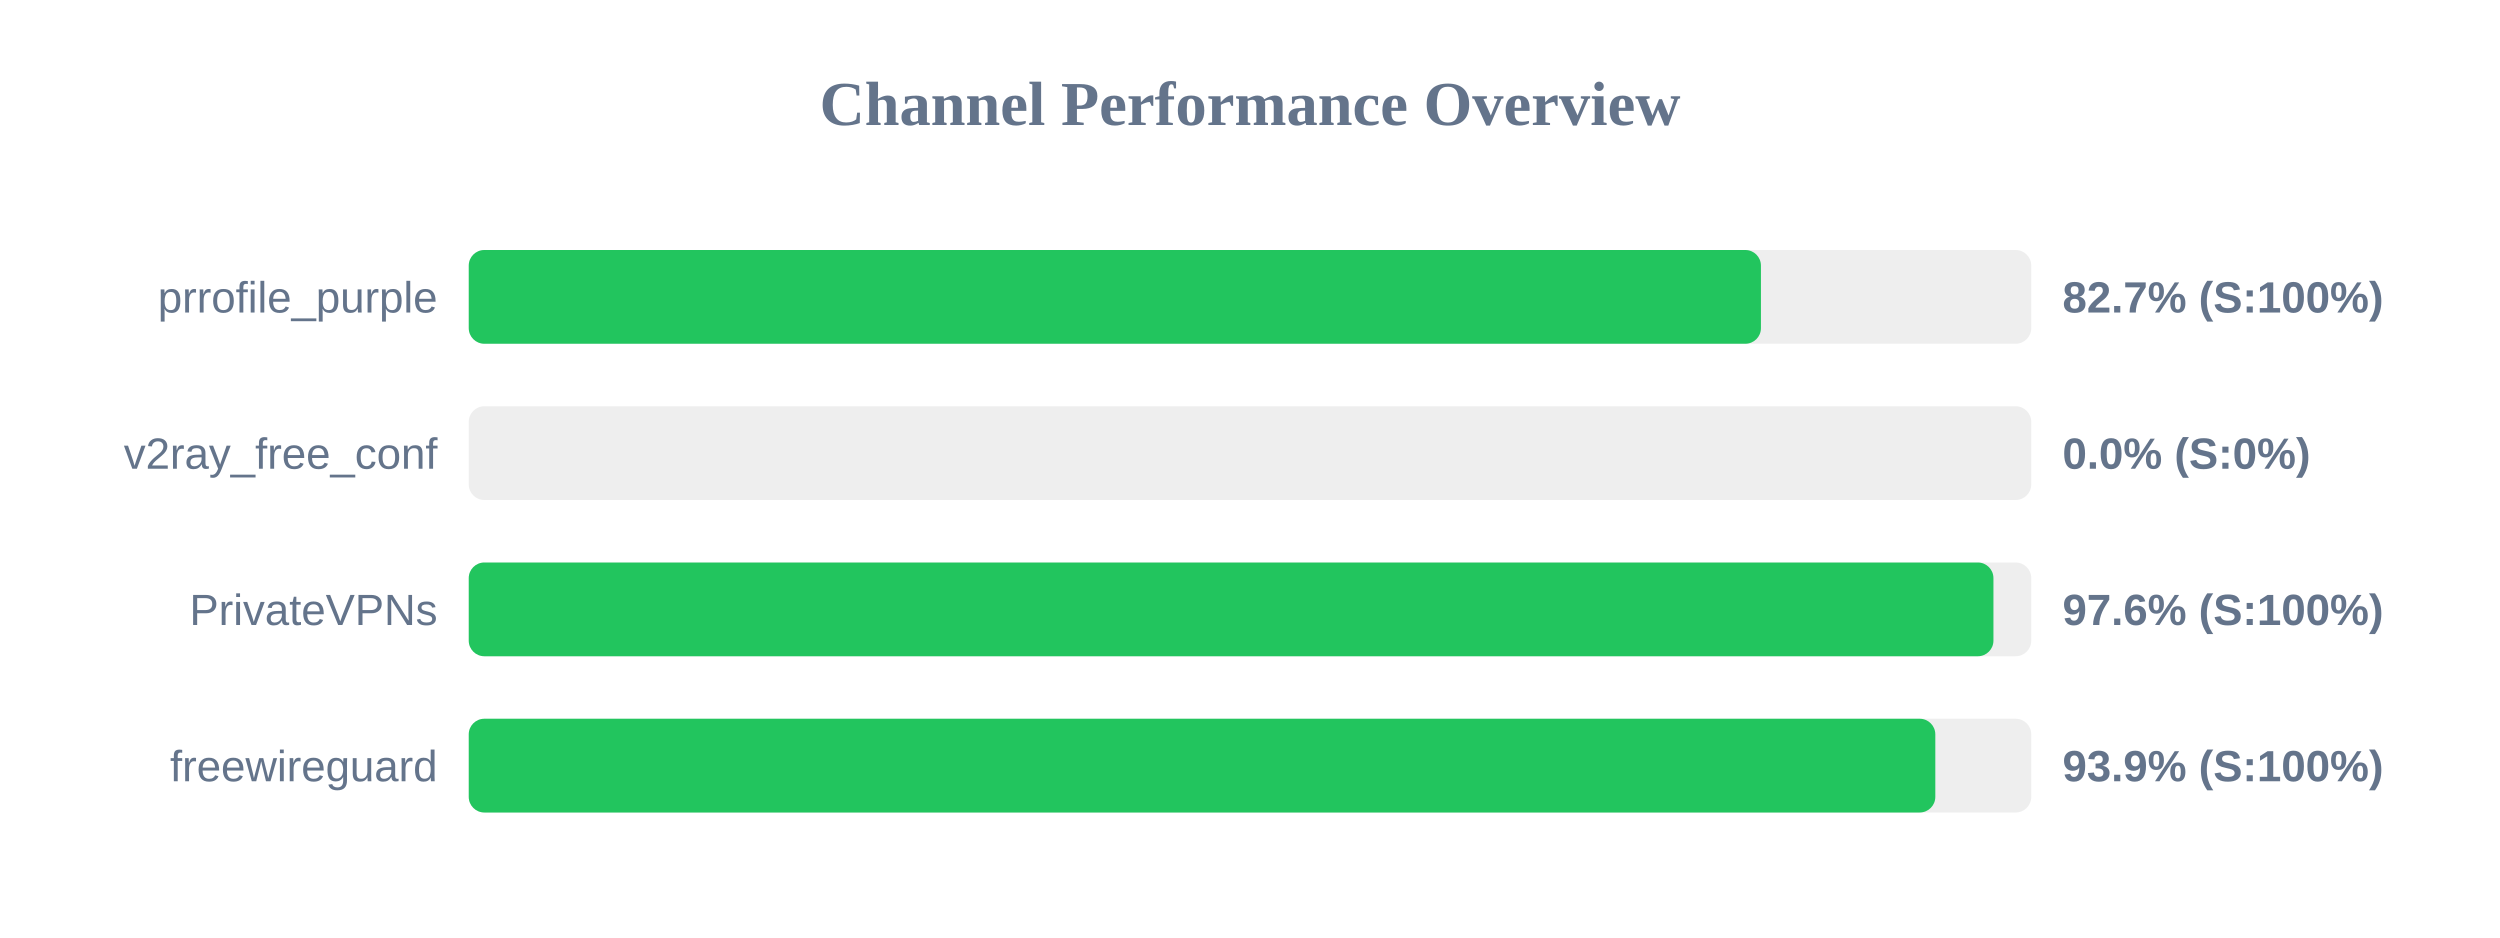
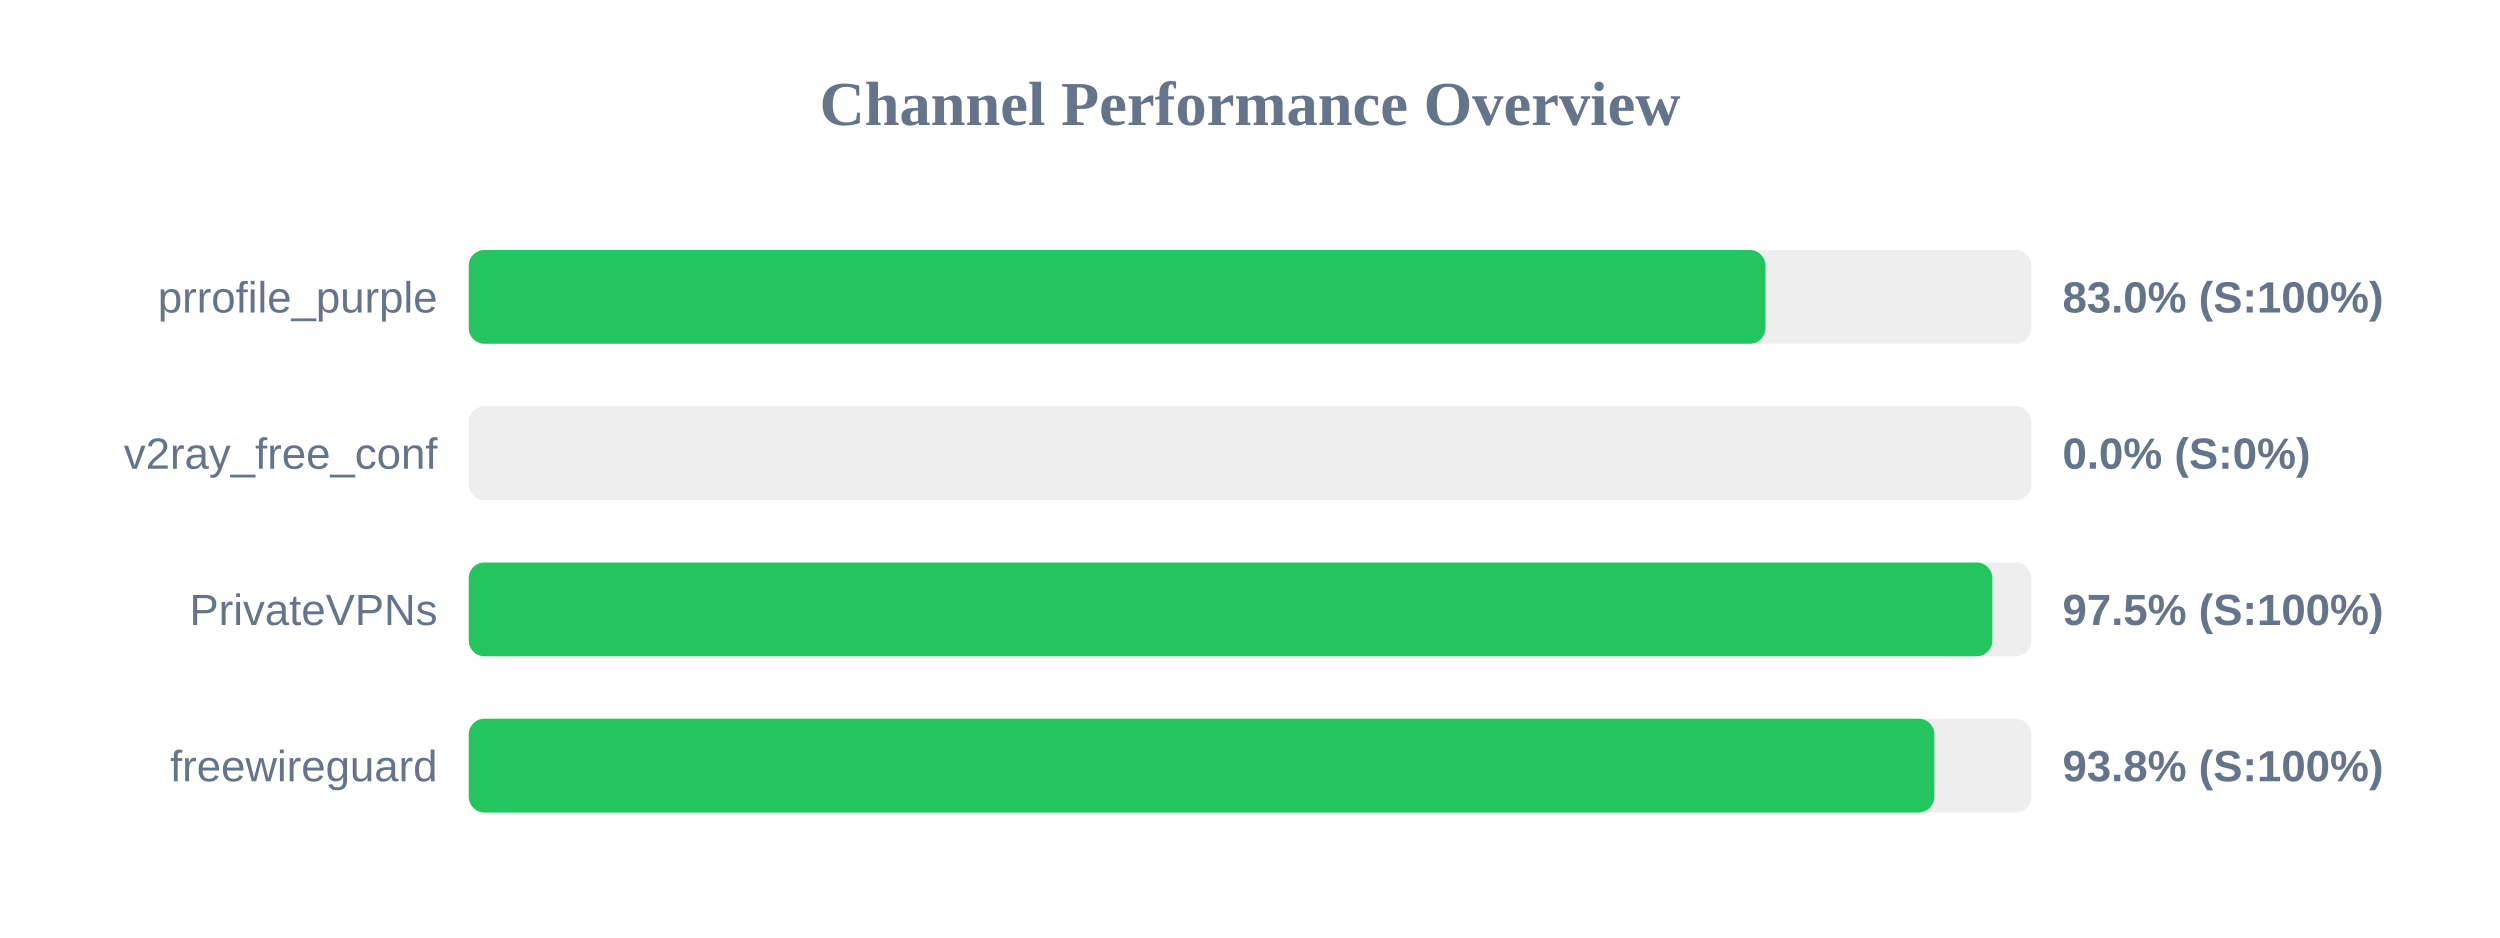
<svg xmlns="http://www.w3.org/2000/svg" width="800" height="300" version="1.1">
  <style>
        .row { font: 14px Arial; fill: #64748b; }
        .score { font: bold 14px Arial; fill: #64748b; }
    </style>
  <text x="400" y="40" text-anchor="middle" font-size="20px" font-weight="bold" fill="#64748b">Channel Performance Overview</text>
  <rect x="150" y="80" width="500" height="30" fill="#eee" rx="5" />
-   <rect x="150" y="80" width="413.5" height="30" fill="#22c55e" rx="5" />
+   <rect x="150" y="80" width="414.95" height="30" fill="#22c55e" rx="5" />
  <text x="140" y="100" text-anchor="end" class="row">prrofile_purple</text>
-   <text x="660" y="100" text-anchor="start" class="score">82.7% (S:100%)</text>
+   <text x="660" y="100" text-anchor="start" class="score">83.0% (S:100%)</text>
  <rect x="150" y="130" width="500" height="30" fill="#eee" rx="5" />
  <rect x="150" y="130" width="0.0" height="30" fill="#ef4444" rx="5" />
  <text x="140" y="150" text-anchor="end" class="row">v2ray_free_conf</text>
  <text x="660" y="150" text-anchor="start" class="score">0.0% (S:0%)</text>
  <rect x="150" y="180" width="500" height="30" fill="#eee" rx="5" />
-   <rect x="150" y="180" width="487.9" height="30" fill="#22c55e" rx="5" />
+   <rect x="150" y="180" width="487.55" height="30" fill="#22c55e" rx="5" />
  <text x="140" y="200" text-anchor="end" class="row">PrivateVPNs</text>
-   <text x="660" y="200" text-anchor="start" class="score">97.6% (S:100%)</text>
+   <text x="660" y="200" text-anchor="start" class="score">97.5% (S:100%)</text>
  <rect x="150" y="230" width="500" height="30" fill="#eee" rx="5" />
-   <rect x="150" y="230" width="469.3" height="30" fill="#22c55e" rx="5" />
+   <rect x="150" y="230" width="469.0" height="30" fill="#22c55e" rx="5" />
  <text x="140" y="250" text-anchor="end" class="row">freewireguard</text>
-   <text x="660" y="250" text-anchor="start" class="score">93.9% (S:100%)</text>
+   <text x="660" y="250" text-anchor="start" class="score">93.8% (S:100%)</text>
</svg>
